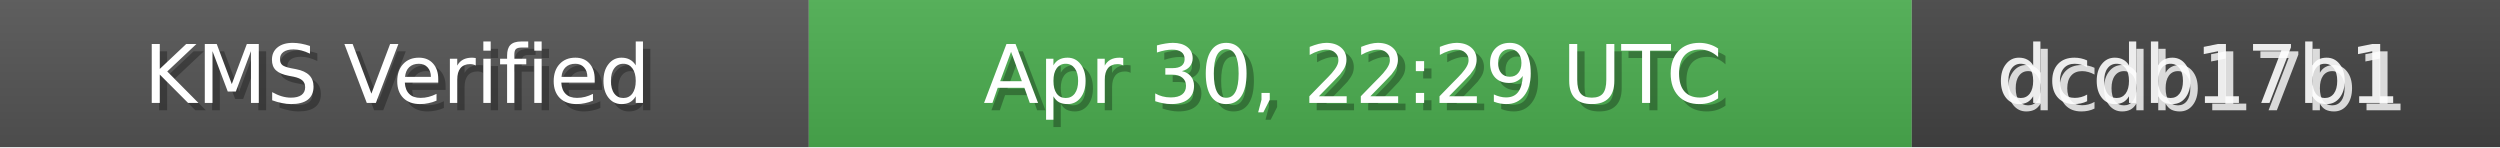
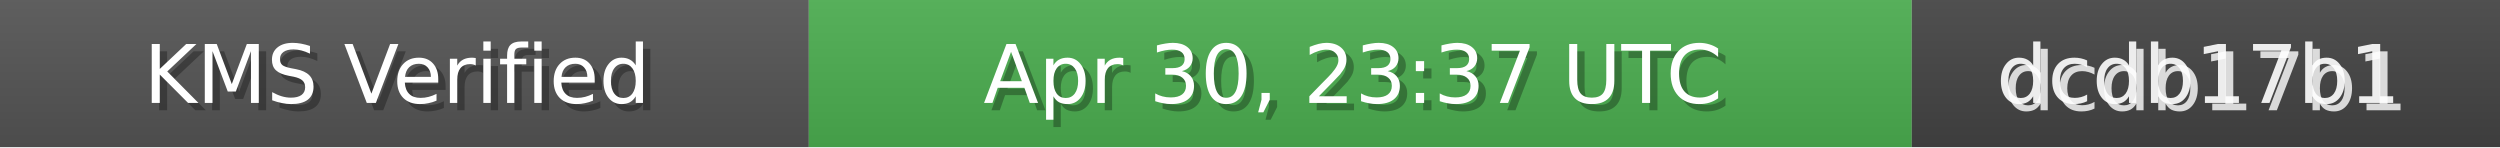
<svg xmlns="http://www.w3.org/2000/svg" width="340" height="20" role="img">
  <linearGradient id="bg" x2="0" y2="100%">
    <stop offset="0" stop-color="#bbb" stop-opacity=".1" />
    <stop offset="1" stop-opacity=".1" />
  </linearGradient>
  <rect width="110" height="20" fill="#555" />
  <rect x="110" width="150" height="20" fill="#4CAF50" />
  <rect x="260" width="80" height="20" fill="#444" />
  <rect width="340" height="20" fill="url(#bg)" />
  <g fill="#fff" text-anchor="middle" font-family="Verdana,Geneva,DejaVu Sans,sans-serif" font-size="11">
    <text x="55" y="15" fill="#000" fill-opacity=".3">KMS Verified</text>
    <text x="54" y="14">KMS Verified</text>
-     <text x="185" y="15" fill="#000" fill-opacity=".3">Apr 30, 22:29 UTC</text>
-     <text x="184" y="14">Apr 30, 22:29 UTC</text>
+     <text x="185" y="15" fill="#000" fill-opacity=".3">Apr 30, 23:37 UTC</text>
+     <text x="184" y="14">Apr 30, 23:37 UTC</text>
    <text x="300" y="15" fill="#fff" fill-opacity=".8">dcdb17b1</text>
    <text x="299" y="14" fill="#fff" fill-opacity=".9">dcdb17b1</text>
  </g>
</svg>
